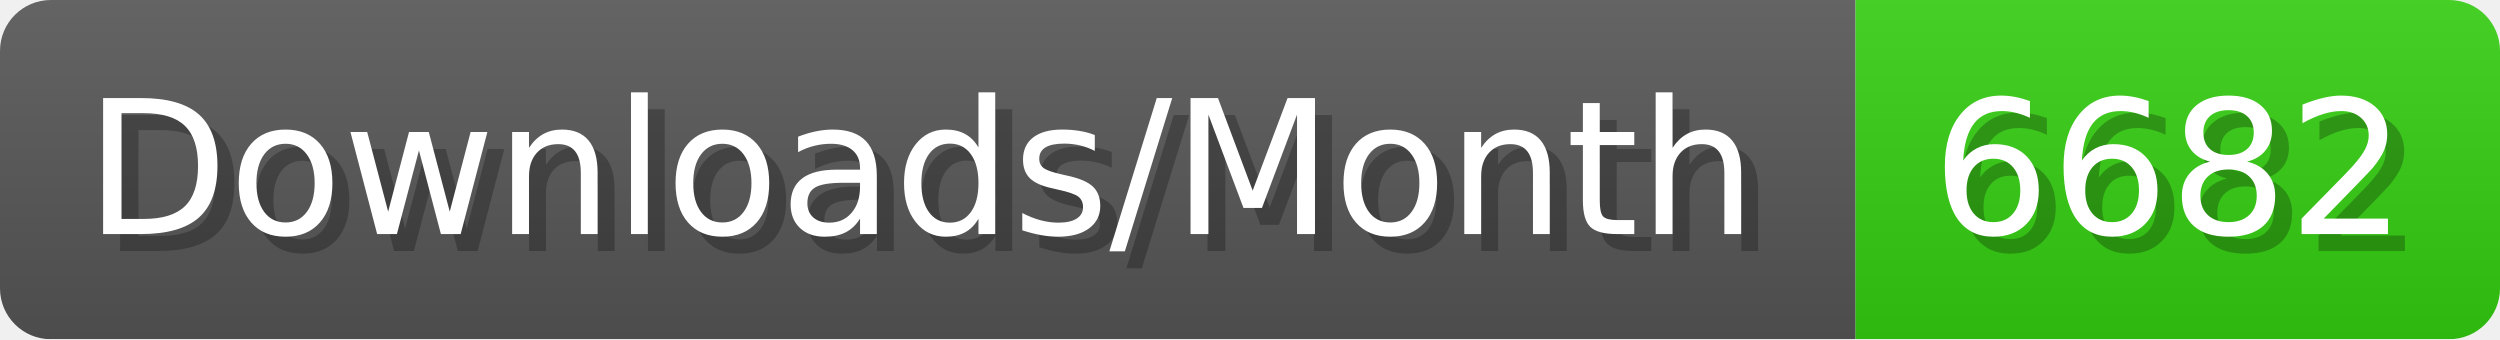
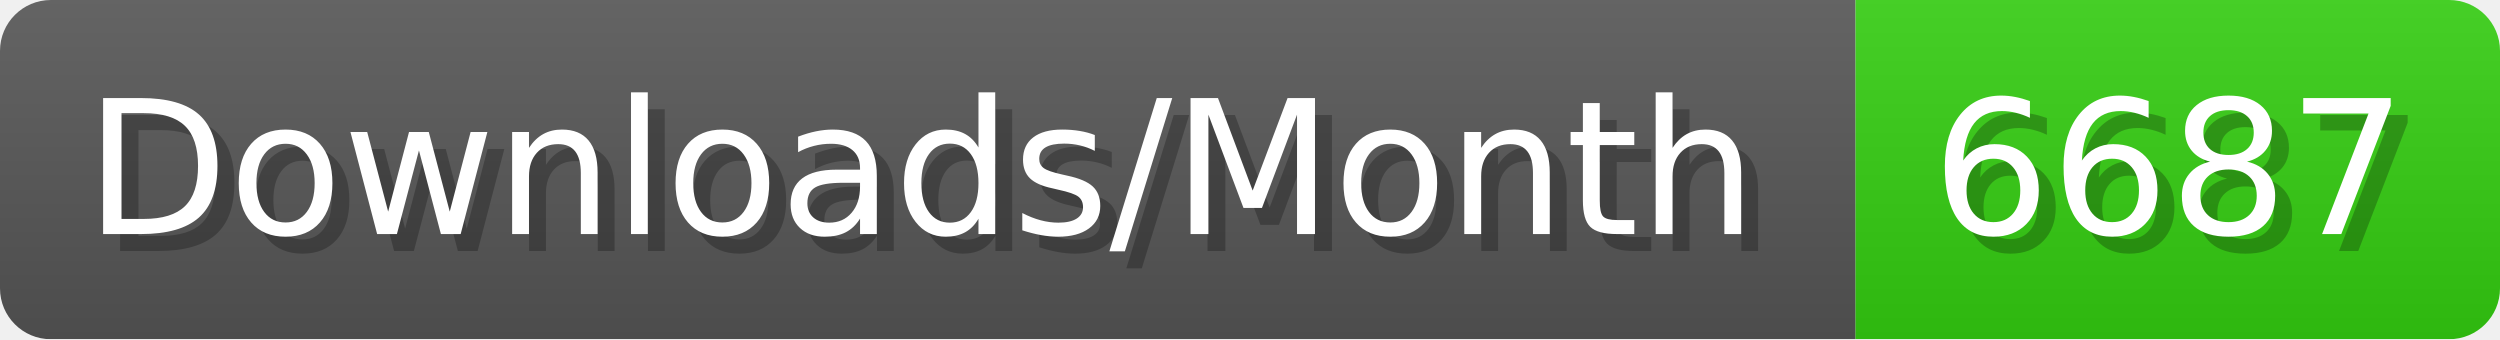
- <svg xmlns="http://www.w3.org/2000/svg" width="147.4" height="20" viewBox="0 0 1474 200" role="img" aria-label="Downloads/Month: 6682">
+ <svg xmlns="http://www.w3.org/2000/svg" width="147.4" height="20" viewBox="0 0 1474 200" role="img" aria-label="Downloads/Month: 6687">
  <linearGradient id="YlXUI" x2="0" y2="100%">
    <stop offset="0" stop-opacity=".1" stop-color="#EEE" />
    <stop offset="1" stop-opacity=".1" />
  </linearGradient>
  <mask id="JHhop">
    <rect width="1474" height="200" rx="30" fill="#FFF" />
  </mask>
  <g mask="url(#JHhop)">
    <rect width="1094" height="200" fill="#555" />
    <rect width="380" height="200" fill="#3C1" x="1094" />
    <rect width="1474" height="200" fill="url(#YlXUI)" />
  </g>
  <g aria-hidden="true" fill="#fff" text-anchor="start" font-family="Verdana,DejaVu Sans,sans-serif" font-size="110">
    <text x="60" y="148" textLength="994" fill="#000" opacity="0.25">Downloads/Month</text>
    <text x="50" y="138" textLength="994">Downloads/Month</text>
-     <text x="1149" y="148" textLength="280" fill="#000" opacity="0.25">6682</text>
-     <text x="1139" y="138" textLength="280">6682</text>
+     <text x="1149" y="148" textLength="280" fill="#000" opacity="0.25">6687</text>
+     <text x="1139" y="138" textLength="280">6687</text>
  </g>
</svg>
